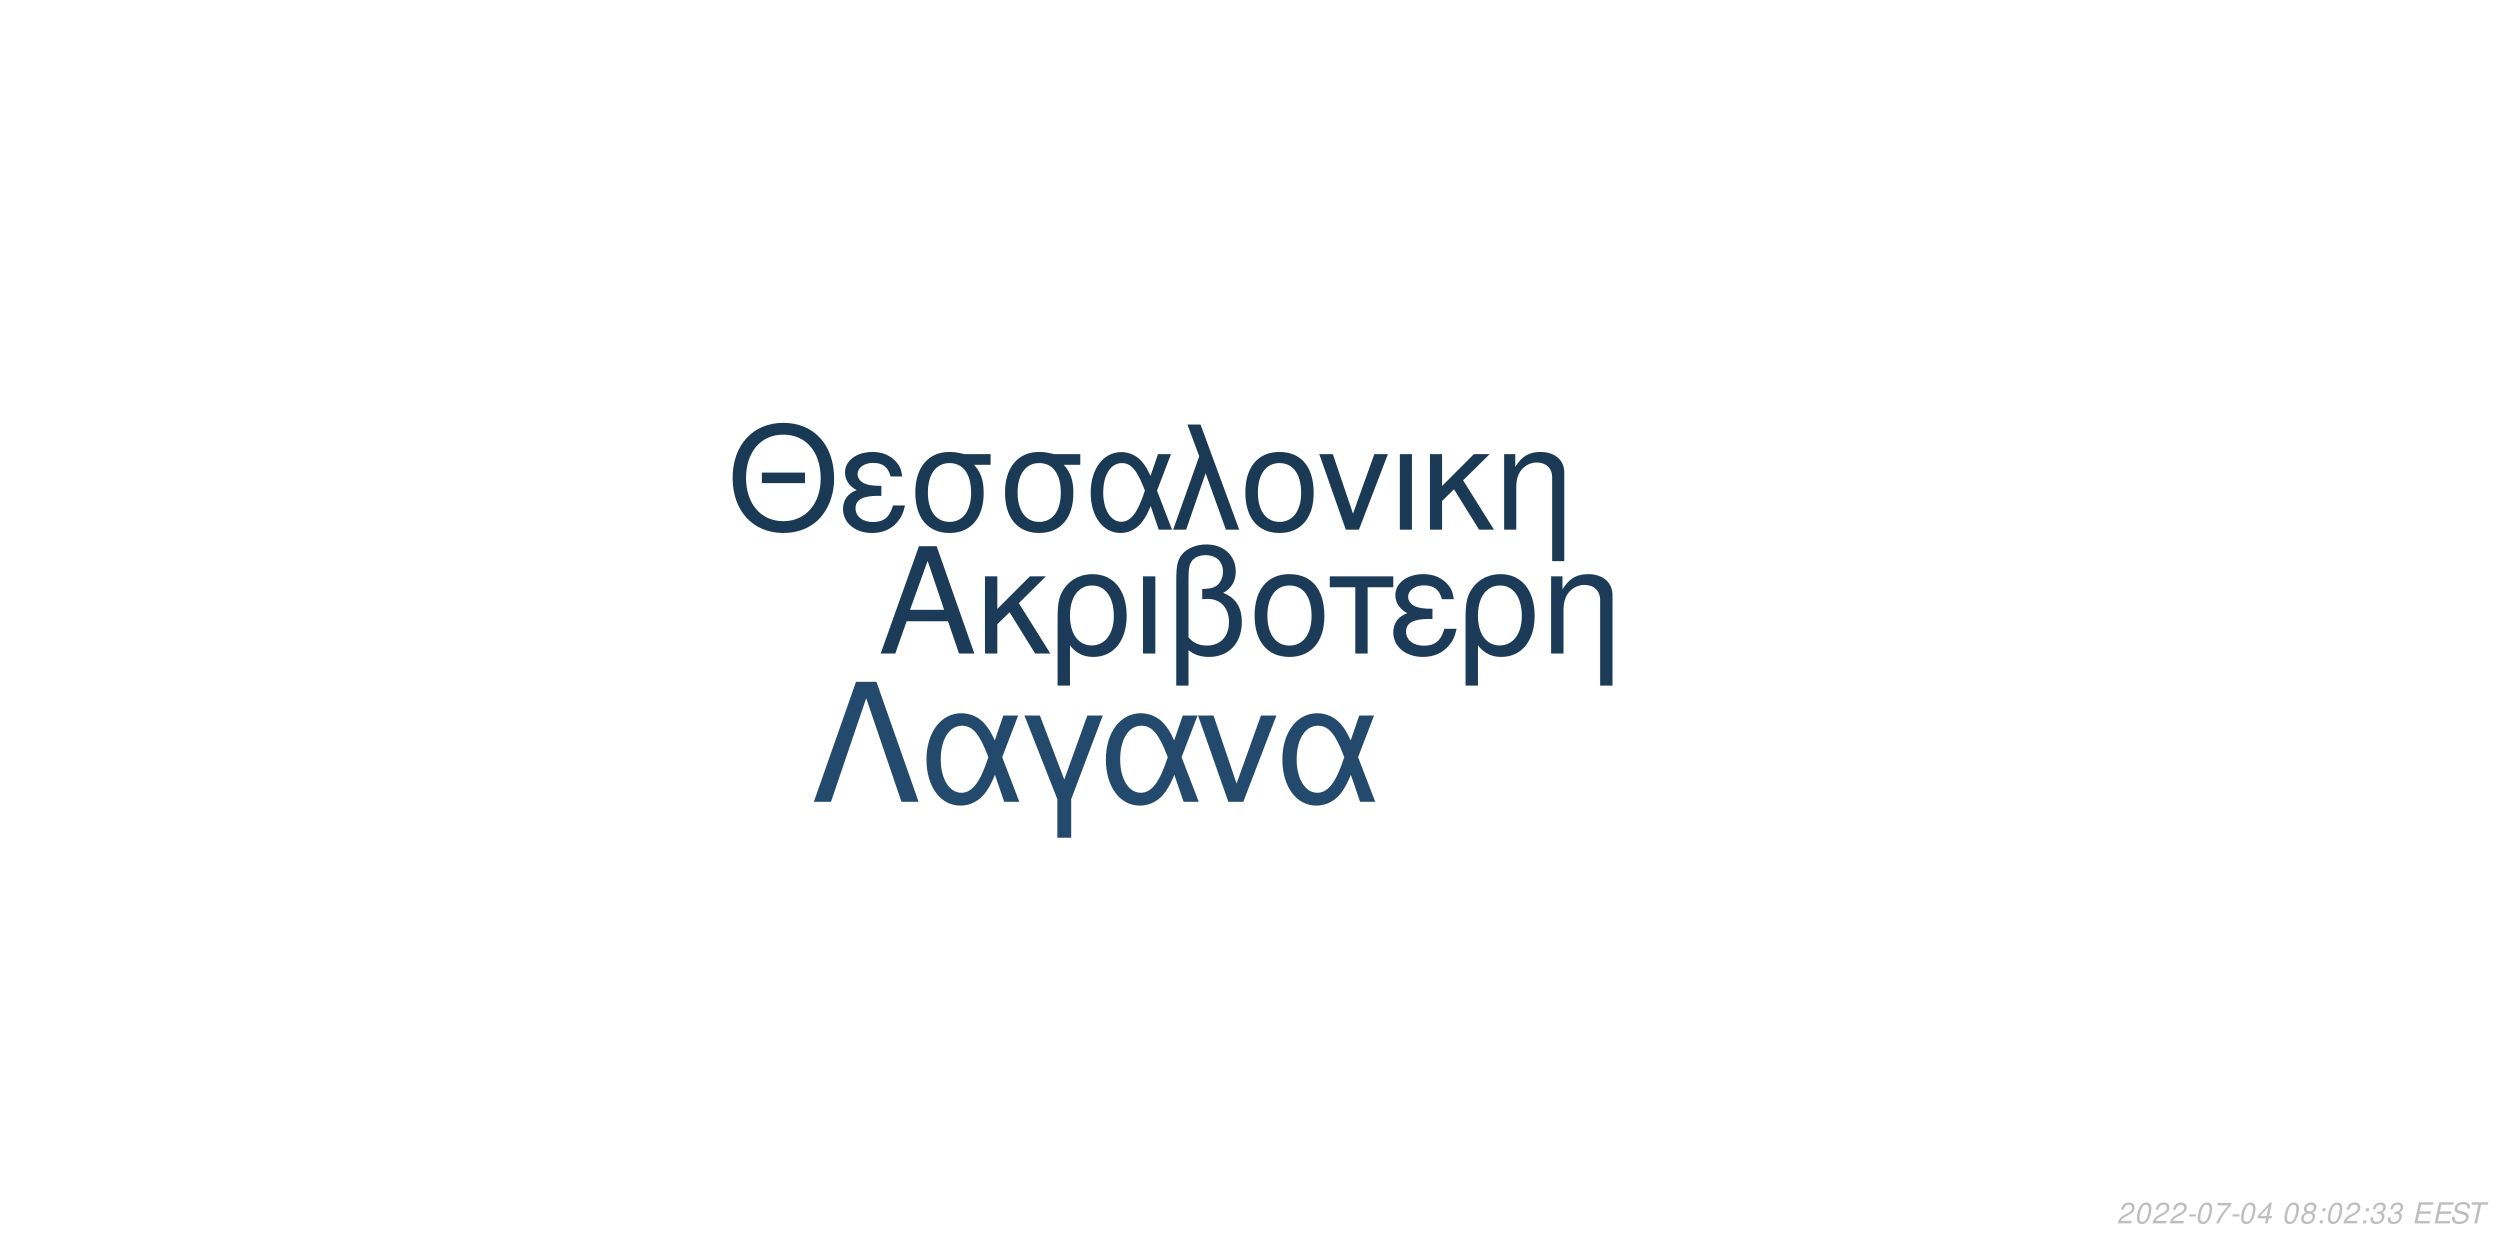
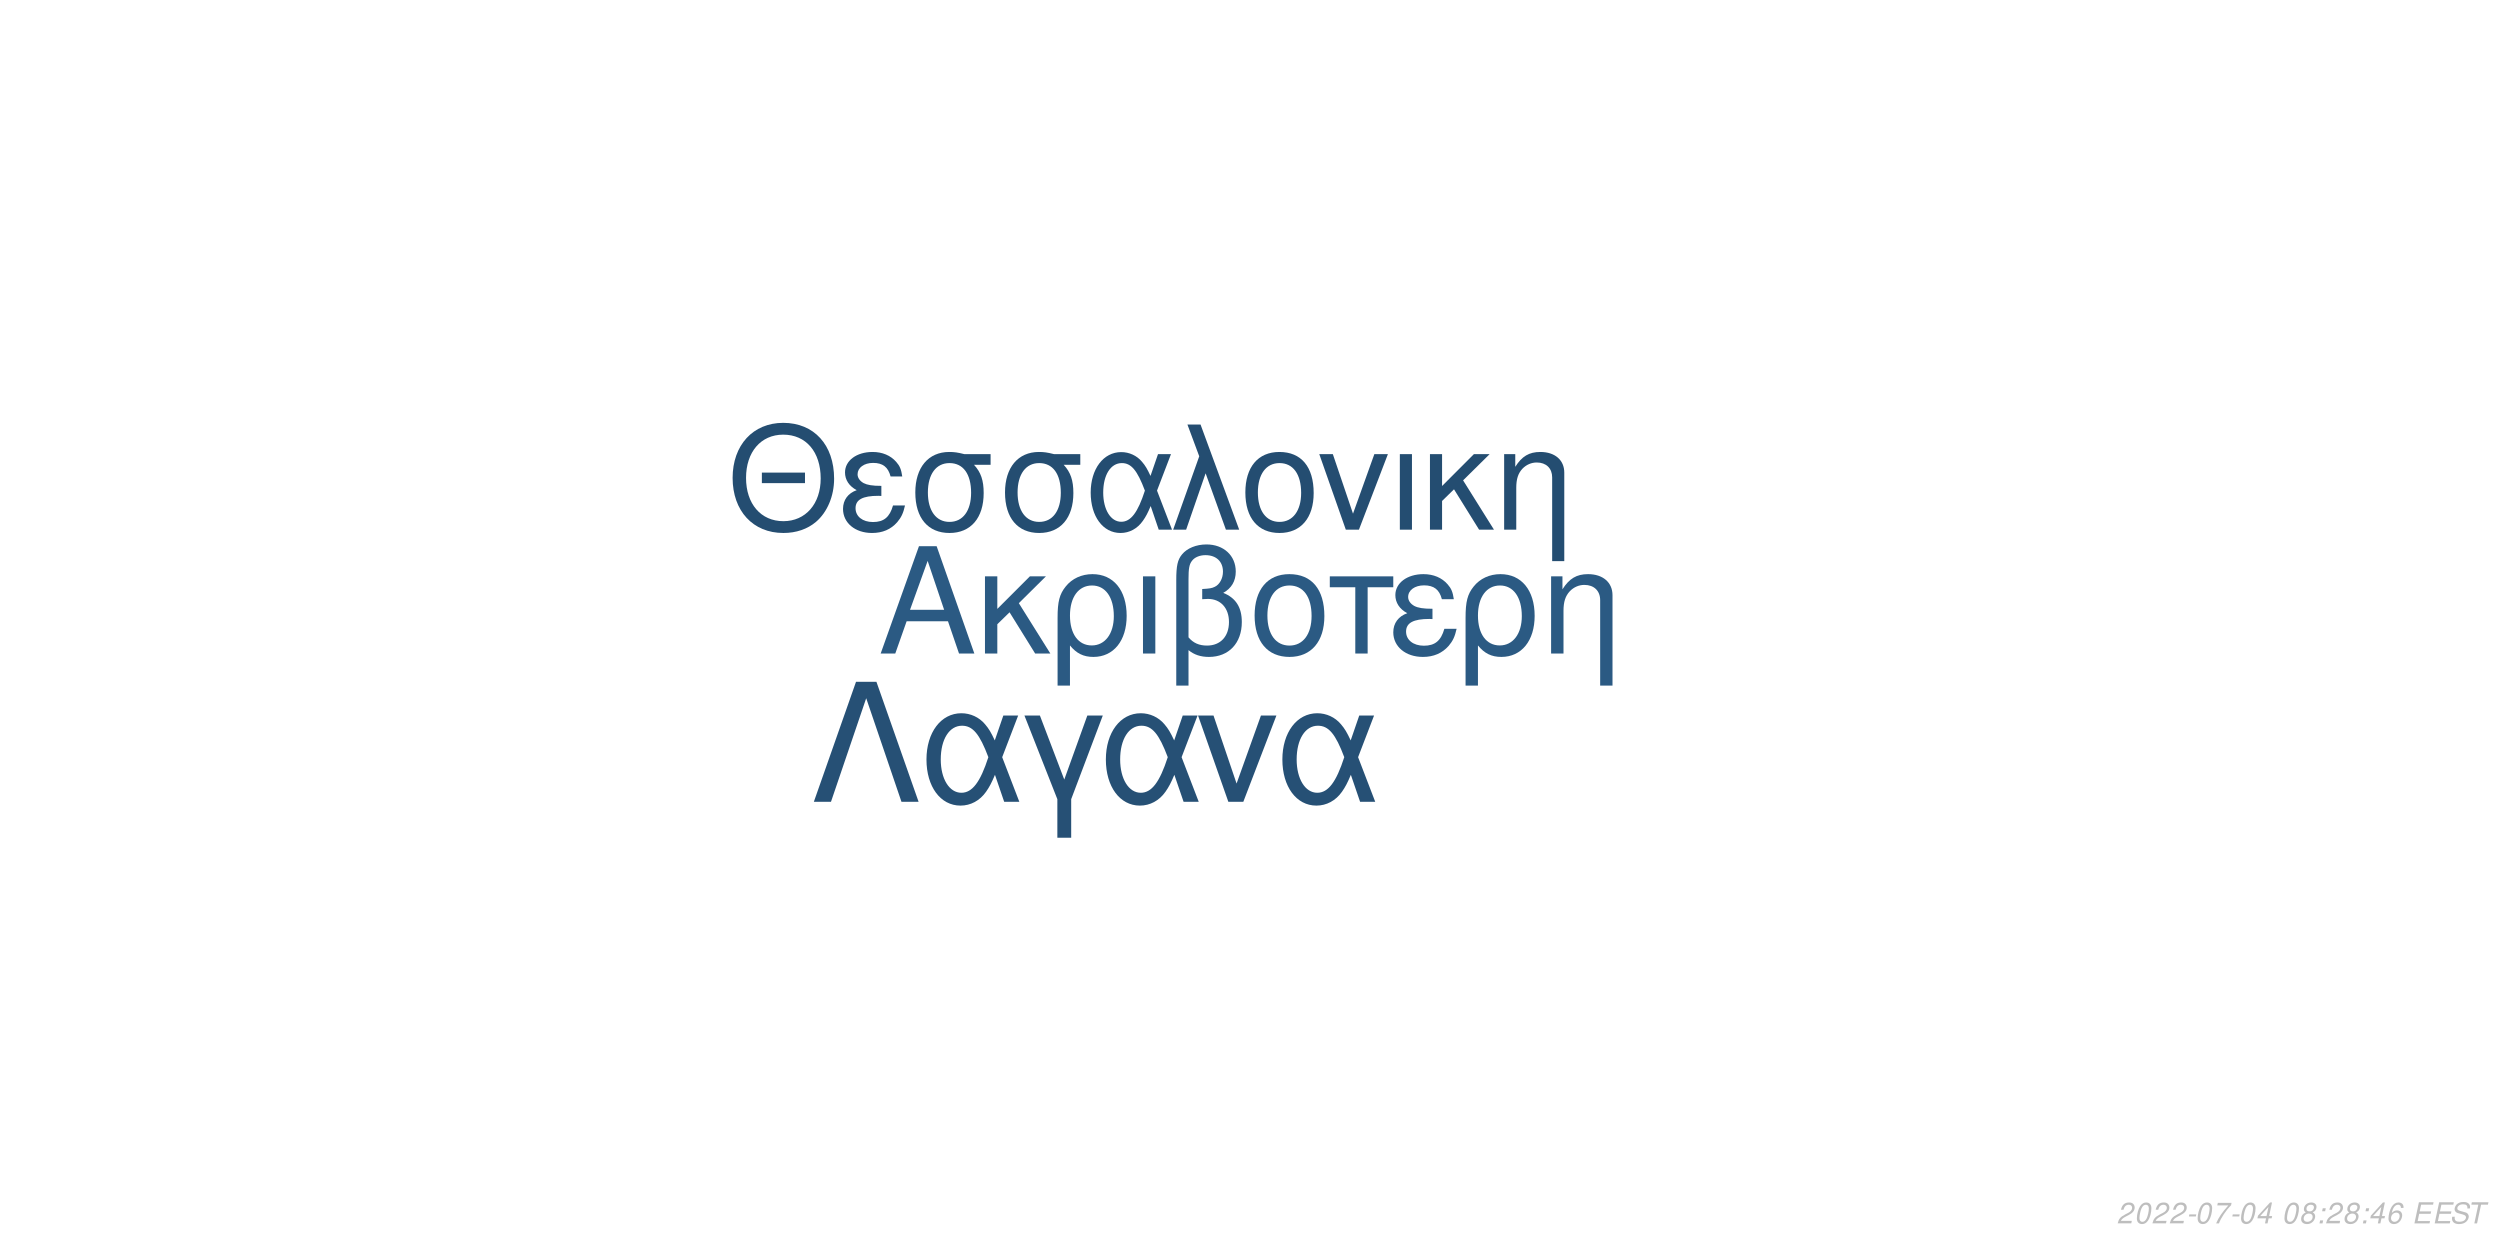
<svg xmlns="http://www.w3.org/2000/svg" xmlns:xlink="http://www.w3.org/1999/xlink" width="864pt" height="432pt" viewBox="0 0 864 432" version="1.1">
  <defs>
    <g>
      <symbol overflow="visible" id="glyph0-0">
        <path style="stroke:none;" d="" />
      </symbol>
      <symbol overflow="visible" id="glyph0-1">
        <path style="stroke:none;" d="M 24.125 -11.141 L 27.938 0 L 33.234 0 L 20.203 -37.094 L 14.094 -37.094 L 0.859 0 L 5.906 0 L 9.828 -11.141 Z M 22.797 -15.109 L 11 -15.109 L 17.094 -32.016 Z M 22.797 -15.109 " />
      </symbol>
      <symbol overflow="visible" id="glyph0-2">
        <path style="stroke:none;" d="M 7.172 -15.422 L 7.172 -26.672 L 2.906 -26.672 L 2.906 0 L 7.172 0 L 7.172 -10.125 L 11.406 -14.25 L 20.25 0 L 25.5 0 L 14.609 -17.406 L 23.969 -26.672 L 18.422 -26.672 Z M 7.172 -15.422 " />
      </symbol>
      <symbol overflow="visible" id="glyph0-3">
        <path style="stroke:none;" d="M 3 11.094 L 7.281 11.094 L 7.281 -2.797 C 9.516 -0.047 11.953 1.172 15.375 1.172 C 22.344 1.172 26.875 -4.422 26.875 -13.031 C 26.875 -21.891 22.297 -27.438 15.062 -27.438 C 11.297 -27.438 7.984 -25.906 5.797 -23.156 C 3.672 -20.516 3 -17.969 3 -12.359 Z M 14.906 -23.516 C 19.547 -23.516 22.438 -19.438 22.438 -12.922 C 22.438 -6.812 19.391 -2.797 14.812 -2.797 C 10.172 -2.797 7.281 -6.766 7.281 -13.125 C 7.281 -19.484 10.234 -23.516 14.906 -23.516 Z M 14.906 -23.516 " />
      </symbol>
      <symbol overflow="visible" id="glyph0-4">
        <path style="stroke:none;" d="M 3.516 0 L 7.781 0 L 7.781 -26.672 L 3.516 -26.672 Z M 3.516 0 " />
      </symbol>
      <symbol overflow="visible" id="glyph0-5">
        <path style="stroke:none;" d="M 4.016 11.094 L 8.25 11.094 L 8.25 -1.172 C 10.172 0.406 12.422 1.172 15.312 1.172 C 22.188 1.172 26.672 -3.609 26.672 -10.891 C 26.672 -15.984 24.578 -19.234 20.25 -20.969 C 23.109 -22.547 24.578 -25.031 24.578 -28.344 C 24.578 -33.844 20.406 -37.703 14.453 -37.703 C 10.938 -37.703 7.734 -36.391 6 -34.25 C 4.484 -32.422 4.016 -30.328 4.016 -25.391 Z M 8.25 -25.656 C 8.25 -29.359 8.5 -30.844 9.469 -32.062 C 10.375 -33.281 12.156 -34 14.094 -34 C 17.812 -34 20.156 -31.812 20.156 -28.297 C 20.156 -25.953 18.984 -23.812 17.297 -23.047 C 16.281 -22.547 15.469 -22.438 12.984 -22.297 L 12.984 -18.781 C 13.734 -18.828 14.344 -18.875 14.969 -18.875 C 19.344 -18.875 22.234 -15.719 22.234 -10.891 C 22.234 -5.906 19.281 -2.75 14.656 -2.75 C 11.953 -2.75 9.922 -3.609 8.25 -5.594 Z M 8.25 -25.656 " />
      </symbol>
      <symbol overflow="visible" id="glyph0-6">
        <path style="stroke:none;" d="M 14.094 -27.438 C 6.562 -27.438 2.094 -22.094 2.094 -13.125 C 2.094 -4.125 6.562 1.172 14.141 1.172 C 21.672 1.172 26.203 -4.172 26.203 -12.922 C 26.203 -22.188 21.828 -27.438 14.094 -27.438 Z M 14.141 -23.516 C 18.938 -23.516 21.781 -19.594 21.781 -12.984 C 21.781 -6.672 18.828 -2.75 14.141 -2.75 C 9.422 -2.75 6.516 -6.672 6.516 -13.125 C 6.516 -19.594 9.422 -23.516 14.141 -23.516 Z M 14.141 -23.516 " />
      </symbol>
      <symbol overflow="visible" id="glyph0-7">
        <path style="stroke:none;" d="M 7.891 0 L 12.156 0 L 12.156 -22.906 L 21.016 -22.906 L 21.016 -26.672 L -0.922 -26.672 L -0.922 -22.906 L 7.891 -22.906 Z M 7.891 0 " />
      </symbol>
      <symbol overflow="visible" id="glyph0-8">
        <path style="stroke:none;" d="M 14.562 -15.469 C 11.344 -15.469 9.562 -15.781 8.297 -16.438 C 6.922 -17.203 6.156 -18.328 6.156 -19.547 C 6.156 -21.891 8.453 -23.562 11.656 -23.562 C 15.062 -23.562 16.953 -22.094 17.812 -18.781 L 21.938 -18.781 C 21.578 -21.266 21.062 -22.5 19.797 -23.922 C 17.812 -26.203 14.906 -27.438 11.453 -27.438 C 5.797 -27.438 1.734 -24.375 1.734 -20.203 C 1.734 -17.609 3.156 -15.375 5.859 -13.938 C 2.797 -12.875 1.016 -10.484 1.016 -7.328 C 1.016 -2.391 5.297 1.172 11.25 1.172 C 14.969 1.172 17.906 -0.109 20.156 -2.641 C 21.578 -4.328 22.297 -5.797 22.906 -8.547 L 18.672 -8.547 C 17.5 -4.422 15.422 -2.703 11.609 -2.703 C 7.938 -2.703 5.438 -4.688 5.438 -7.578 C 5.438 -10.578 7.938 -11.953 13.484 -11.953 C 13.641 -11.953 14.094 -11.953 14.562 -11.906 Z M 14.562 -15.469 " />
      </symbol>
      <symbol overflow="visible" id="glyph0-9">
        <path style="stroke:none;" d="M 3.562 -26.672 L 3.562 0 L 7.844 0 L 7.844 -14.703 C 7.844 -17.906 8.5 -19.891 10.031 -21.531 C 11.406 -22.953 13.188 -23.719 15.062 -23.719 C 18.375 -23.719 20.516 -21.672 20.516 -18.469 L 20.516 11.094 L 24.781 11.094 L 24.781 -20.156 C 24.781 -24.578 21.469 -27.438 16.328 -27.438 C 12.359 -27.438 9.828 -25.906 7.484 -22.188 L 7.484 -26.672 Z M 3.562 -26.672 " />
      </symbol>
      <symbol overflow="visible" id="glyph1-0">
        <path style="stroke:none;" d="" />
      </symbol>
      <symbol overflow="visible" id="glyph1-1">
        <path style="stroke:none;" d="M 26.859 -19.734 L 11.953 -19.734 L 11.953 -16.094 L 26.859 -16.094 Z M 19.328 -36.922 C 8.922 -36.922 1.844 -29.25 1.844 -17.891 C 1.844 -6.484 8.875 1.141 19.391 1.141 C 23.812 1.141 27.703 -0.203 30.641 -2.688 C 34.578 -6.031 36.922 -11.656 36.922 -17.594 C 36.922 -29.297 30 -36.922 19.328 -36.922 Z M 19.328 -32.844 C 27.203 -32.844 32.281 -26.906 32.281 -17.688 C 32.281 -8.922 27.062 -2.938 19.391 -2.938 C 11.609 -2.938 6.484 -8.922 6.484 -17.891 C 6.484 -26.859 11.609 -32.844 19.328 -32.844 Z M 19.328 -32.844 " />
      </symbol>
      <symbol overflow="visible" id="glyph1-2">
        <path style="stroke:none;" d="M 14.25 -15.141 C 11.109 -15.141 9.375 -15.453 8.125 -16.094 C 6.781 -16.844 6.031 -17.938 6.031 -19.141 C 6.031 -21.422 8.266 -23.078 11.406 -23.078 C 14.75 -23.078 16.594 -21.625 17.438 -18.391 L 21.469 -18.391 C 21.125 -20.828 20.625 -22.031 19.391 -23.422 C 17.438 -25.656 14.594 -26.859 11.219 -26.859 C 5.688 -26.859 1.688 -23.875 1.688 -19.781 C 1.688 -17.234 3.094 -15.047 5.734 -13.656 C 2.734 -12.609 1 -10.266 1 -7.172 C 1 -2.344 5.188 1.141 11.016 1.141 C 14.656 1.141 17.547 -0.094 19.734 -2.594 C 21.125 -4.234 21.828 -5.688 22.422 -8.375 L 18.281 -8.375 C 17.141 -4.328 15.094 -2.641 11.359 -2.641 C 7.766 -2.641 5.328 -4.578 5.328 -7.422 C 5.328 -10.359 7.766 -11.703 13.203 -11.703 C 13.359 -11.703 13.797 -11.703 14.25 -11.656 Z M 14.25 -15.141 " />
      </symbol>
      <symbol overflow="visible" id="glyph1-3">
        <path style="stroke:none;" d="M 29 -26.109 L 19.938 -26.109 C 17.594 -26.703 16.438 -26.859 14.703 -26.859 C 7.469 -26.859 2.984 -21.469 2.984 -12.859 C 2.984 -4.031 7.375 1.141 14.797 1.141 C 22.172 1.141 26.609 -4.078 26.609 -12.656 C 26.609 -17.047 25.656 -19.828 23.266 -22.422 L 29 -22.422 Z M 14.797 -23.016 C 19.531 -23.016 22.266 -19.234 22.266 -12.75 C 22.266 -6.531 19.438 -2.688 14.797 -2.688 C 10.172 -2.688 7.328 -6.531 7.328 -12.859 C 7.328 -19.188 10.172 -23.016 14.797 -23.016 Z M 14.797 -23.016 " />
      </symbol>
      <symbol overflow="visible" id="glyph1-4">
        <path style="stroke:none;" d="M 29.344 -26.109 L 24.859 -26.109 L 22.266 -18.578 C 21.125 -21.031 20.484 -22.125 19.328 -23.469 C 17.547 -25.609 14.906 -26.812 12.156 -26.812 C 5.984 -26.812 1.594 -20.984 1.594 -12.812 C 1.594 -4.578 5.828 1.141 11.906 1.141 C 14.953 1.141 17.734 -0.344 19.625 -3.047 C 20.672 -4.531 21.281 -5.688 22.328 -8.172 L 25.109 0 L 29.703 0 L 24.516 -13.5 Z M 20.328 -13.5 C 17.891 -5.922 15.453 -2.734 12.156 -2.734 C 8.516 -2.734 5.922 -6.922 5.922 -12.812 C 5.922 -18.938 8.516 -23.016 12.359 -23.016 C 15.594 -23.016 17.688 -20.531 20.328 -13.5 Z M 20.328 -13.5 " />
      </symbol>
      <symbol overflow="visible" id="glyph1-5">
        <path style="stroke:none;" d="M 1.094 0 L 5.578 0 L 12.312 -19.484 L 19.328 0 L 23.922 0 L 10.562 -36.328 L 6.031 -36.328 L 10.109 -25.359 Z M 1.094 0 " />
      </symbol>
      <symbol overflow="visible" id="glyph1-6">
        <path style="stroke:none;" d="M 13.797 -26.859 C 6.422 -26.859 2.047 -21.625 2.047 -12.859 C 2.047 -4.031 6.422 1.141 13.859 1.141 C 21.234 1.141 25.656 -4.078 25.656 -12.656 C 25.656 -21.719 21.375 -26.859 13.797 -26.859 Z M 13.859 -23.016 C 18.531 -23.016 21.328 -19.188 21.328 -12.703 C 21.328 -6.531 18.438 -2.688 13.859 -2.688 C 9.219 -2.688 6.375 -6.531 6.375 -12.859 C 6.375 -19.188 9.219 -23.016 13.859 -23.016 Z M 13.859 -23.016 " />
      </symbol>
      <symbol overflow="visible" id="glyph1-7">
        <path style="stroke:none;" d="M 14.297 0 L 24.312 -26.109 L 19.625 -26.109 L 12.25 -5.531 L 5.281 -26.109 L 0.594 -26.109 L 9.766 0 Z M 14.297 0 " />
      </symbol>
      <symbol overflow="visible" id="glyph1-8">
        <path style="stroke:none;" d="M 3.438 0 L 7.625 0 L 7.625 -26.109 L 3.438 -26.109 Z M 3.438 0 " />
      </symbol>
      <symbol overflow="visible" id="glyph1-9">
        <path style="stroke:none;" d="M 7.031 -15.094 L 7.031 -26.109 L 2.844 -26.109 L 2.844 0 L 7.031 0 L 7.031 -9.922 L 11.156 -13.953 L 19.828 0 L 24.969 0 L 14.297 -17.047 L 23.469 -26.109 L 18.031 -26.109 Z M 7.031 -15.094 " />
      </symbol>
      <symbol overflow="visible" id="glyph1-10">
        <path style="stroke:none;" d="M 3.484 -26.109 L 3.484 0 L 7.672 0 L 7.672 -14.406 C 7.672 -17.547 8.328 -19.484 9.812 -21.078 C 11.156 -22.469 12.906 -23.219 14.75 -23.219 C 17.984 -23.219 20.078 -21.234 20.078 -18.094 L 20.078 10.859 L 24.266 10.859 L 24.266 -19.734 C 24.266 -24.062 21.031 -26.859 16 -26.859 C 12.109 -26.859 9.609 -25.359 7.328 -21.719 L 7.328 -26.109 Z M 3.484 -26.109 " />
      </symbol>
      <symbol overflow="visible" id="glyph2-0">
        <path style="stroke:none;" d="" />
      </symbol>
      <symbol overflow="visible" id="glyph2-1">
        <path style="stroke:none;" d="M 22.531 -41.484 L 15.484 -41.484 L 0.906 0 L 6.828 0 L 19 -35.797 L 31.188 0 L 37.109 0 Z M 22.531 -41.484 " />
      </symbol>
      <symbol overflow="visible" id="glyph2-2">
        <path style="stroke:none;" d="M 33.516 -29.812 L 28.391 -29.812 L 25.438 -21.219 C 24.125 -24.016 23.391 -25.266 22.078 -26.797 C 20.031 -29.25 17.016 -30.609 13.891 -30.609 C 6.828 -30.609 1.828 -23.953 1.828 -14.625 C 1.828 -5.234 6.656 1.312 13.594 1.312 C 17.078 1.312 20.266 -0.391 22.422 -3.469 C 23.609 -5.172 24.297 -6.484 25.5 -9.328 L 28.688 0 L 33.922 0 L 28 -15.422 Z M 23.219 -15.422 C 20.422 -6.766 17.641 -3.125 13.891 -3.125 C 9.734 -3.125 6.766 -7.906 6.766 -14.625 C 6.766 -21.625 9.734 -26.297 14.109 -26.297 C 17.812 -26.297 20.203 -23.453 23.219 -15.422 Z M 23.219 -15.422 " />
      </symbol>
      <symbol overflow="visible" id="glyph2-3">
        <path style="stroke:none;" d="M 12.062 12.406 L 16.844 12.406 L 16.844 -0.906 L 27.766 -29.812 L 22.422 -29.812 L 14.453 -7.688 L 6.031 -29.812 L 0.688 -29.812 L 12.062 -0.906 Z M 12.062 12.406 " />
      </symbol>
      <symbol overflow="visible" id="glyph2-4">
        <path style="stroke:none;" d="M 16.328 0 L 27.766 -29.812 L 22.422 -29.812 L 14 -6.312 L 6.031 -29.812 L 0.688 -29.812 L 11.156 0 Z M 16.328 0 " />
      </symbol>
      <symbol overflow="visible" id="glyph3-0">
        <path style="stroke:none;" d="" />
      </symbol>
      <symbol overflow="visible" id="glyph3-1">
        <path style="stroke:none;" d="M 5.234 -0.875 L 1.469 -0.875 C 1.641 -1.375 2.203 -1.891 3.109 -2.344 L 4.234 -2.938 C 5.562 -3.625 6.219 -4.469 6.219 -5.484 C 6.219 -5.938 6.062 -6.359 5.797 -6.656 C 5.469 -7.047 4.984 -7.234 4.312 -7.234 C 2.766 -7.234 1.891 -6.453 1.484 -4.734 L 2.375 -4.734 C 2.484 -5.188 2.609 -5.484 2.797 -5.75 C 3.094 -6.203 3.609 -6.453 4.188 -6.453 C 4.891 -6.453 5.344 -6.031 5.344 -5.375 C 5.344 -4.703 4.859 -4.094 4.016 -3.656 L 2.984 -3.125 C 1.234 -2.188 0.797 -1.656 0.344 -0.016 L 5.047 -0.016 Z M 5.234 -0.875 " />
      </symbol>
      <symbol overflow="visible" id="glyph3-2">
        <path style="stroke:none;" d="M 4.203 -7.234 C 3.375 -7.234 2.688 -6.812 2.125 -5.984 C 1.484 -5.047 0.984 -3.188 0.984 -1.734 C 0.984 -1.109 1.172 -0.562 1.484 -0.266 C 1.797 0.047 2.281 0.234 2.766 0.234 C 3.625 0.234 4.281 -0.156 4.859 -1.016 C 5.516 -1.953 6 -3.797 6 -5.266 C 6 -6.5 5.328 -7.234 4.203 -7.234 Z M 4.094 -6.453 C 4.734 -6.453 5.125 -5.984 5.125 -5.156 C 5.125 -4.203 4.781 -2.625 4.406 -1.812 C 3.984 -0.938 3.516 -0.547 2.875 -0.547 C 2.25 -0.547 1.875 -1.031 1.875 -1.828 C 1.875 -2.797 2.203 -4.344 2.594 -5.203 C 2.984 -6.047 3.453 -6.453 4.094 -6.453 Z M 4.094 -6.453 " />
      </symbol>
      <symbol overflow="visible" id="glyph3-3">
        <path style="stroke:none;" d="M 3.516 -3.125 L 1.125 -3.125 L 0.969 -2.406 L 3.359 -2.406 Z M 3.516 -3.125 " />
      </symbol>
      <symbol overflow="visible" id="glyph3-4">
        <path style="stroke:none;" d="M 6.703 -7.094 L 1.953 -7.094 L 1.766 -6.219 L 5.594 -6.219 C 3.344 -3.688 2.266 -2.109 1.375 0 L 2.344 0 C 3.031 -1.906 4.828 -4.594 6.547 -6.281 Z M 6.703 -7.094 " />
      </symbol>
      <symbol overflow="visible" id="glyph3-5">
        <path style="stroke:none;" d="M 3.625 -1.75 L 3.266 0 L 4.141 0 L 4.516 -1.75 L 5.562 -1.75 L 5.734 -2.531 L 4.688 -2.531 L 5.688 -7.234 L 5.016 -7.234 L 0.844 -2.672 L 0.641 -1.75 Z M 3.797 -2.531 L 1.594 -2.531 L 4.469 -5.703 Z M 3.797 -2.531 " />
      </symbol>
      <symbol overflow="visible" id="glyph3-6">
        <path style="stroke:none;" d="" />
      </symbol>
      <symbol overflow="visible" id="glyph3-7">
        <path style="stroke:none;" d="M 4.766 -3.797 C 5.078 -3.969 5.234 -4.078 5.438 -4.234 C 5.812 -4.594 6.062 -5.172 6.062 -5.734 C 6.062 -6.625 5.344 -7.234 4.266 -7.234 C 2.812 -7.234 1.703 -6.219 1.703 -4.875 C 1.703 -4.406 1.875 -4.125 2.359 -3.812 C 1.297 -3.312 0.75 -2.516 0.75 -1.469 C 0.75 -0.438 1.547 0.234 2.812 0.234 C 3.656 0.234 4.359 -0.094 4.938 -0.734 C 5.359 -1.234 5.609 -1.859 5.609 -2.438 C 5.609 -3.047 5.312 -3.516 4.766 -3.797 Z M 4.109 -6.453 C 4.797 -6.453 5.188 -6.125 5.188 -5.578 C 5.188 -5.266 5.062 -4.922 4.859 -4.672 C 4.562 -4.312 4.188 -4.156 3.656 -4.156 C 2.984 -4.156 2.594 -4.453 2.594 -4.984 C 2.594 -5.859 3.203 -6.453 4.109 -6.453 Z M 3.453 -3.406 C 4.234 -3.406 4.734 -2.984 4.734 -2.312 C 4.734 -1.312 3.922 -0.547 2.875 -0.547 C 2.125 -0.547 1.625 -0.969 1.625 -1.625 C 1.625 -2.609 2.438 -3.406 3.453 -3.406 Z M 3.453 -3.406 " />
      </symbol>
      <symbol overflow="visible" id="glyph3-8">
        <path style="stroke:none;" d="M 2.359 -1.031 L 1.312 -1.031 L 1.094 0 L 2.141 0 Z M 3.266 -5.234 L 2.219 -5.234 L 2 -4.203 L 3.047 -4.203 Z M 3.266 -5.234 " />
      </symbol>
      <symbol overflow="visible" id="glyph3-9">
-         <path style="stroke:none;" d="M 2.922 -3.312 C 3.125 -3.344 3.234 -3.344 3.375 -3.344 C 4.203 -3.344 4.688 -3 4.688 -2.406 C 4.688 -1.312 3.906 -0.547 2.781 -0.547 C 2.047 -0.547 1.594 -0.938 1.594 -1.562 C 1.594 -1.719 1.609 -1.844 1.656 -2.094 L 0.766 -2.094 C 0.734 -1.797 0.719 -1.641 0.719 -1.469 C 0.719 -0.375 1.406 0.234 2.641 0.234 C 3.547 0.234 4.297 -0.078 4.812 -0.656 C 5.266 -1.156 5.562 -1.875 5.562 -2.547 C 5.562 -3.125 5.344 -3.453 4.797 -3.734 C 5.641 -4.234 6.016 -4.844 6.016 -5.734 C 6.016 -6.656 5.312 -7.234 4.203 -7.234 C 3.375 -7.234 2.672 -6.938 2.188 -6.375 C 1.891 -6.031 1.703 -5.641 1.516 -4.906 L 2.391 -4.906 C 2.5 -5.359 2.594 -5.594 2.734 -5.812 C 3.047 -6.234 3.516 -6.453 4.078 -6.453 C 4.734 -6.453 5.141 -6.125 5.141 -5.578 C 5.141 -5.188 5.016 -4.797 4.797 -4.547 C 4.516 -4.234 4 -4.062 3.266 -4.062 L 3.078 -4.062 Z M 2.922 -3.312 " />
+         <path style="stroke:none;" d="M 6.125 -5.344 L 6.141 -5.625 C 6.141 -6.609 5.453 -7.234 4.391 -7.234 C 3.438 -7.234 2.641 -6.719 2.016 -5.703 C 1.422 -4.781 0.938 -2.953 0.938 -1.688 C 0.938 -0.516 1.688 0.234 2.859 0.234 C 3.703 0.234 4.438 -0.156 5 -0.875 C 5.406 -1.422 5.672 -2.156 5.672 -2.766 C 5.672 -3.812 4.969 -4.5 3.906 -4.5 C 3.234 -4.5 2.672 -4.234 2.094 -3.625 C 2.406 -5.375 3.234 -6.453 4.25 -6.453 C 4.703 -6.453 5.062 -6.234 5.172 -5.844 C 5.203 -5.719 5.234 -5.578 5.25 -5.344 Z M 3.656 -3.734 C 4.344 -3.734 4.797 -3.281 4.797 -2.625 C 4.797 -1.469 3.984 -0.547 2.984 -0.547 C 2.297 -0.547 1.812 -1.047 1.812 -1.766 C 1.812 -2.859 2.625 -3.734 3.656 -3.734 Z M 3.656 -3.734 " />
      </symbol>
      <symbol overflow="visible" id="glyph3-10">
        <path style="stroke:none;" d="M 2.547 -3.312 L 6.5 -3.312 L 6.688 -4.141 L 2.719 -4.141 L 3.219 -6.469 L 7.344 -6.469 L 7.516 -7.297 L 2.453 -7.297 L 0.906 0 L 6.125 0 L 6.297 -0.812 L 2.016 -0.812 Z M 2.547 -3.312 " />
      </symbol>
      <symbol overflow="visible" id="glyph3-11">
        <path style="stroke:none;" d="M 7.062 -5.156 C 7.125 -5.438 7.141 -5.562 7.141 -5.703 C 7.141 -6.156 6.938 -6.594 6.594 -6.891 C 6.188 -7.25 5.656 -7.406 4.875 -7.406 C 3.844 -7.406 3.047 -7.125 2.5 -6.562 C 2.094 -6.141 1.781 -5.438 1.781 -4.922 C 1.781 -4.297 2.219 -3.766 2.891 -3.562 L 4.594 -3.094 C 5.406 -2.859 5.734 -2.578 5.734 -2.094 C 5.734 -1.781 5.547 -1.406 5.266 -1.141 C 4.844 -0.766 4.266 -0.578 3.453 -0.578 C 2.328 -0.578 1.812 -0.984 1.812 -1.906 C 1.812 -2.047 1.812 -2.125 1.844 -2.312 L 0.984 -2.312 C 0.906 -2.062 0.891 -1.906 0.891 -1.688 C 0.891 -0.484 1.797 0.234 3.297 0.234 C 4.359 0.234 5.234 -0.062 5.812 -0.609 C 6.344 -1.078 6.688 -1.797 6.688 -2.375 C 6.688 -2.641 6.609 -2.906 6.453 -3.156 C 6.234 -3.5 5.938 -3.703 5.469 -3.828 L 3.75 -4.312 C 2.984 -4.547 2.734 -4.734 2.734 -5.188 C 2.734 -5.547 2.875 -5.844 3.188 -6.109 C 3.547 -6.438 4.031 -6.594 4.703 -6.594 C 5.266 -6.594 5.688 -6.484 5.906 -6.297 C 6.094 -6.125 6.219 -5.797 6.219 -5.516 C 6.219 -5.422 6.203 -5.344 6.188 -5.156 Z M 7.062 -5.156 " />
      </symbol>
      <symbol overflow="visible" id="glyph3-12">
        <path style="stroke:none;" d="M 4.938 -6.469 L 7.312 -6.469 L 7.484 -7.297 L 1.75 -7.297 L 1.578 -6.469 L 3.984 -6.469 L 2.609 0 L 3.547 0 Z M 4.938 -6.469 " />
      </symbol>
    </g>
  </defs>
  <g id="surface1">
    <rect x="0" y="0" width="864" height="432" style="fill:rgb(100%,100%,100%);fill-opacity:1;stroke:none;" />
-     <g style="fill:rgb(10.588%,23.137%,34.51%);fill-opacity:1;">
+     <g style="fill:rgb(16.863%,35.294%,51.373%);fill-opacity:1;">
      <use xlink:href="#glyph0-1" x="303.5" y="225.861" />
      <use xlink:href="#glyph0-2" x="337.5" y="225.861" />
      <use xlink:href="#glyph0-3" x="362.5" y="225.861" />
      <use xlink:href="#glyph0-4" x="391.5" y="225.861" />
      <use xlink:href="#glyph0-5" x="402.5" y="225.861" />
      <use xlink:href="#glyph0-6" x="431.5" y="225.861" />
      <use xlink:href="#glyph0-7" x="460.5" y="225.861" />
      <use xlink:href="#glyph0-8" x="480.5" y="225.861" />
      <use xlink:href="#glyph0-3" x="503.5" y="225.861" />
      <use xlink:href="#glyph0-9" x="532.5" y="225.861" />
    </g>
-     <g style="fill:rgb(10.196%,22.353%,33.333%);fill-opacity:1;">
+     <g style="fill:rgb(14.118%,30.196%,44.314%);fill-opacity:1;">
      <use xlink:href="#glyph1-1" x="251.348" y="183.058" />
      <use xlink:href="#glyph1-2" x="290.348" y="183.058" />
      <use xlink:href="#glyph1-3" x="313.348" y="183.058" />
      <use xlink:href="#glyph1-3" x="344.348" y="183.058" />
      <use xlink:href="#glyph1-4" x="375.348" y="183.058" />
      <use xlink:href="#glyph1-5" x="404.348" y="183.058" />
      <use xlink:href="#glyph1-6" x="428.348" y="183.058" />
      <use xlink:href="#glyph1-7" x="455.348" y="183.058" />
      <use xlink:href="#glyph1-8" x="480.348" y="183.058" />
      <use xlink:href="#glyph1-9" x="491.348" y="183.058" />
      <use xlink:href="#glyph1-10" x="516.348" y="183.058" />
    </g>
-     <g style="fill:rgb(13.725%,29.02%,42.745%);fill-opacity:1;">
+     <g style="fill:rgb(14.902%,31.373%,45.882%);fill-opacity:1;">
      <use xlink:href="#glyph2-1" x="280.359" y="277.105" />
      <use xlink:href="#glyph2-2" x="318.359" y="277.105" />
      <use xlink:href="#glyph2-3" x="353.359" y="277.105" />
      <use xlink:href="#glyph2-2" x="380.359" y="277.105" />
      <use xlink:href="#glyph2-4" x="413.359" y="277.105" />
      <use xlink:href="#glyph2-2" x="441.359" y="277.105" />
    </g>
    <g style="fill:rgb(74.51%,74.51%,74.51%);fill-opacity:1;">
      <use xlink:href="#glyph3-1" x="731.52" y="422.81" />
      <use xlink:href="#glyph3-2" x="737.52" y="422.81" />
      <use xlink:href="#glyph3-1" x="743.52" y="422.81" />
      <use xlink:href="#glyph3-1" x="749.52" y="422.81" />
      <use xlink:href="#glyph3-3" x="755.52" y="422.81" />
      <use xlink:href="#glyph3-2" x="758.52" y="422.81" />
      <use xlink:href="#glyph3-4" x="764.52" y="422.81" />
      <use xlink:href="#glyph3-3" x="770.52" y="422.81" />
      <use xlink:href="#glyph3-2" x="773.52" y="422.81" />
      <use xlink:href="#glyph3-5" x="779.52" y="422.81" />
      <use xlink:href="#glyph3-6" x="785.52" y="422.81" />
      <use xlink:href="#glyph3-2" x="788.52" y="422.81" />
      <use xlink:href="#glyph3-7" x="794.52" y="422.81" />
      <use xlink:href="#glyph3-8" x="800.52" y="422.81" />
-       <use xlink:href="#glyph3-2" x="803.52" y="422.81" />
-       <use xlink:href="#glyph3-1" x="809.52" y="422.81" />
+       <use xlink:href="#glyph3-1" x="803.52" y="422.81" />
+       <use xlink:href="#glyph3-7" x="809.52" y="422.81" />
      <use xlink:href="#glyph3-8" x="815.52" y="422.81" />
-       <use xlink:href="#glyph3-9" x="818.52" y="422.81" />
+       <use xlink:href="#glyph3-5" x="818.52" y="422.81" />
      <use xlink:href="#glyph3-9" x="824.52" y="422.81" />
      <use xlink:href="#glyph3-6" x="830.52" y="422.81" />
      <use xlink:href="#glyph3-10" x="833.52" y="422.81" />
      <use xlink:href="#glyph3-10" x="840.52" y="422.81" />
      <use xlink:href="#glyph3-11" x="846.52" y="422.81" />
      <use xlink:href="#glyph3-12" x="852.52" y="422.81" />
    </g>
  </g>
</svg>
